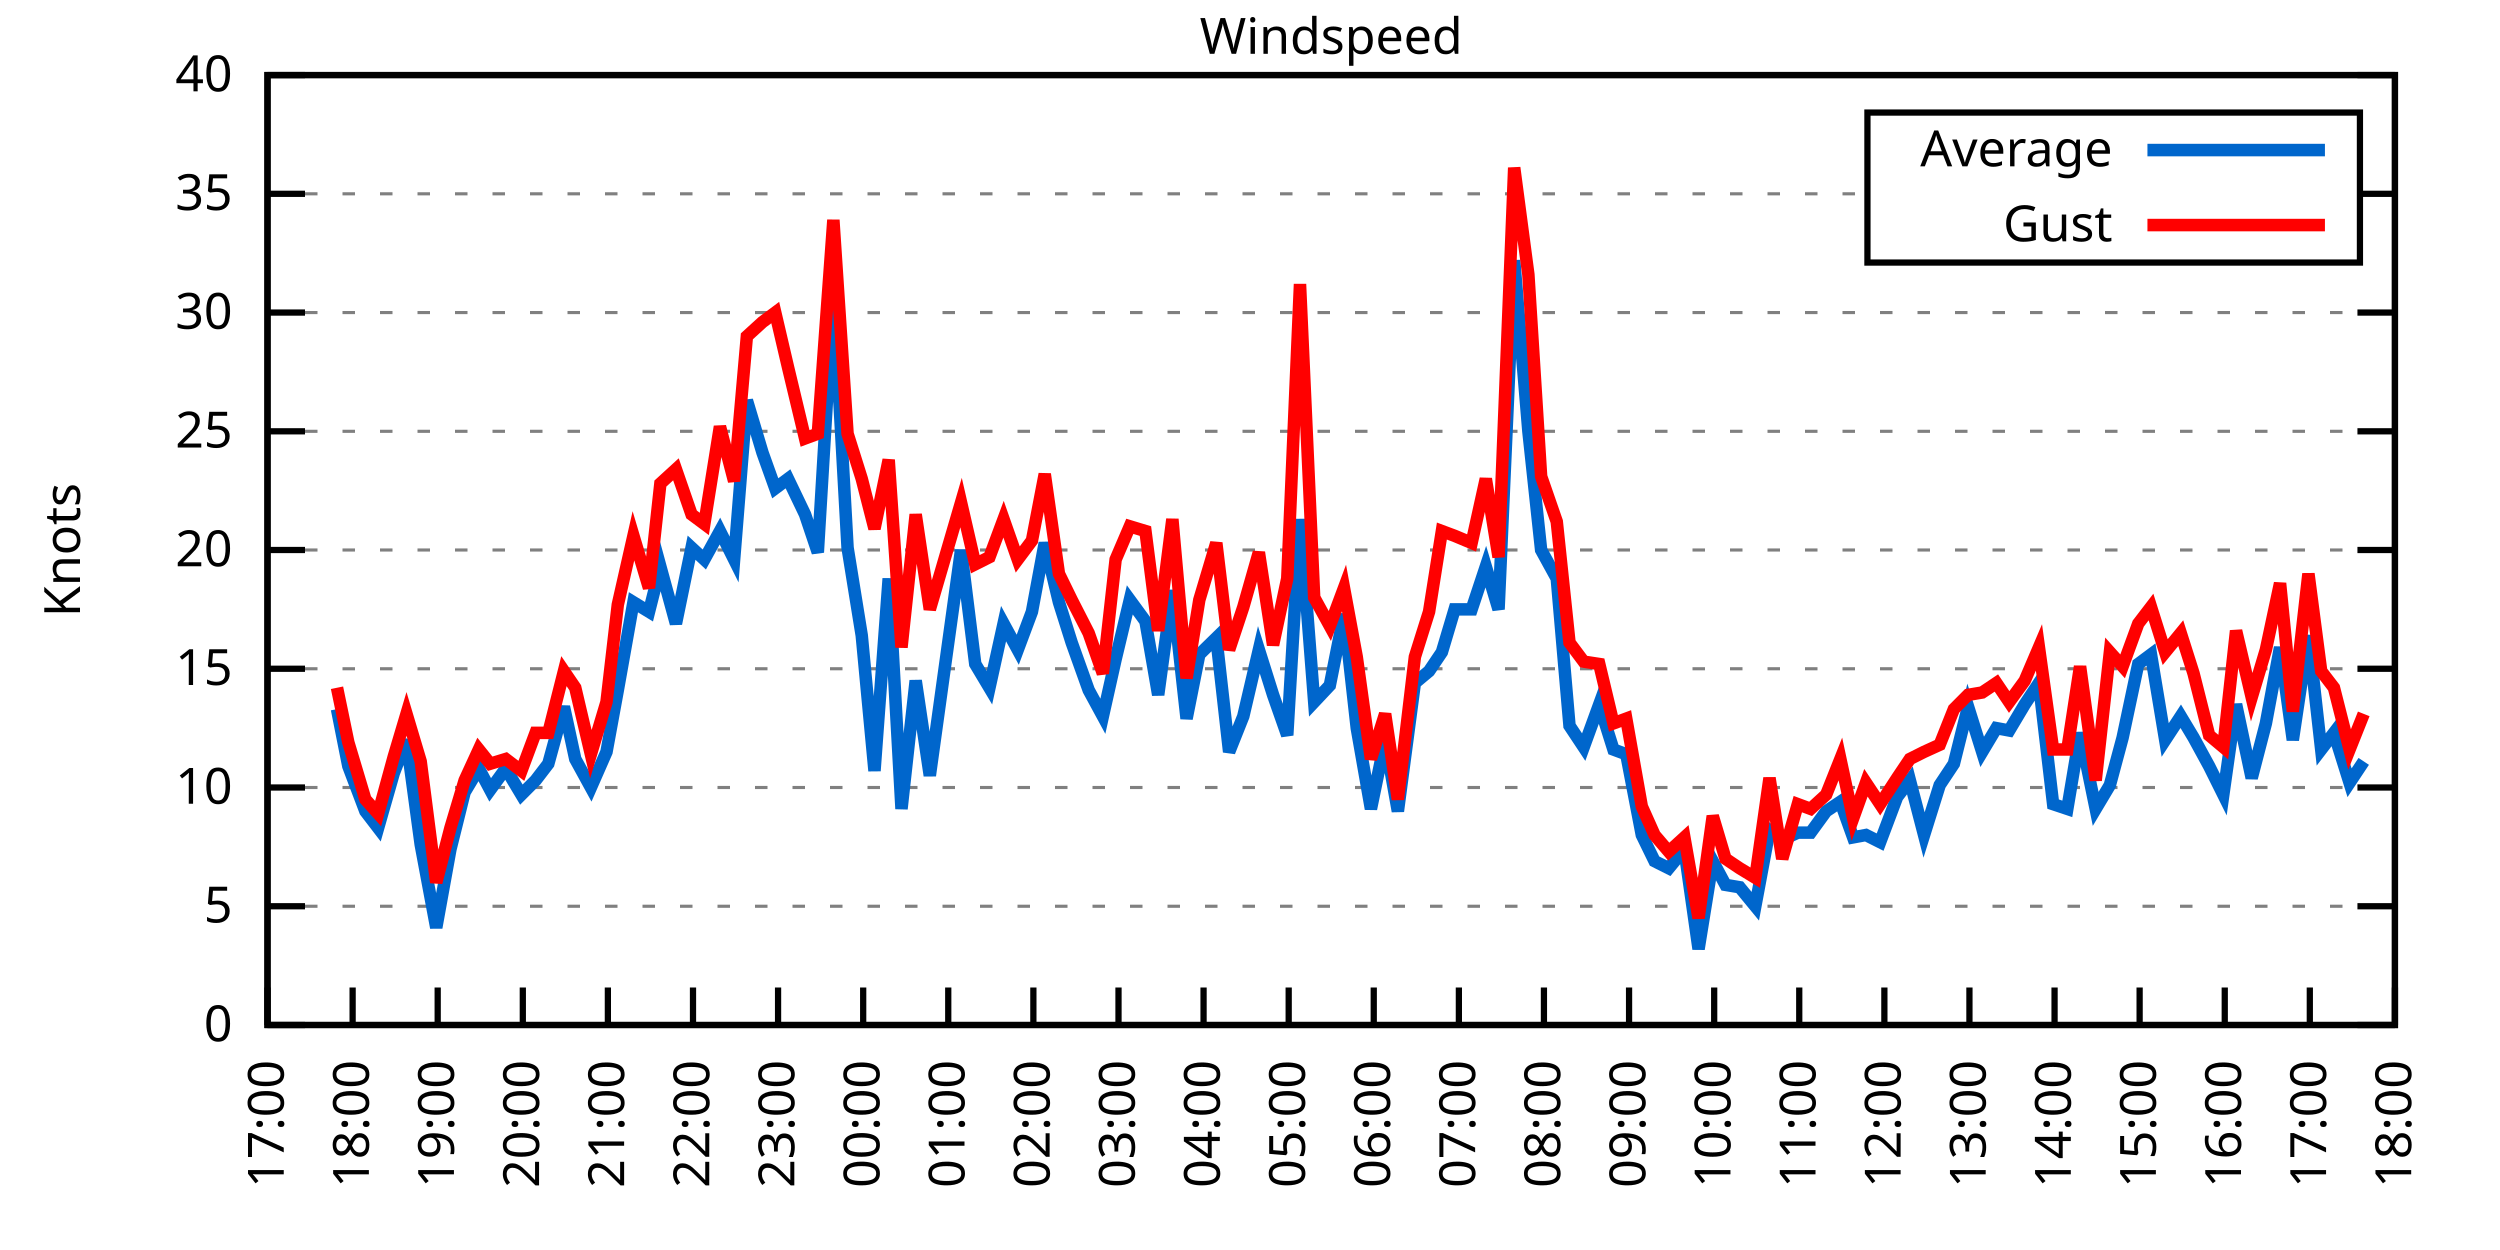
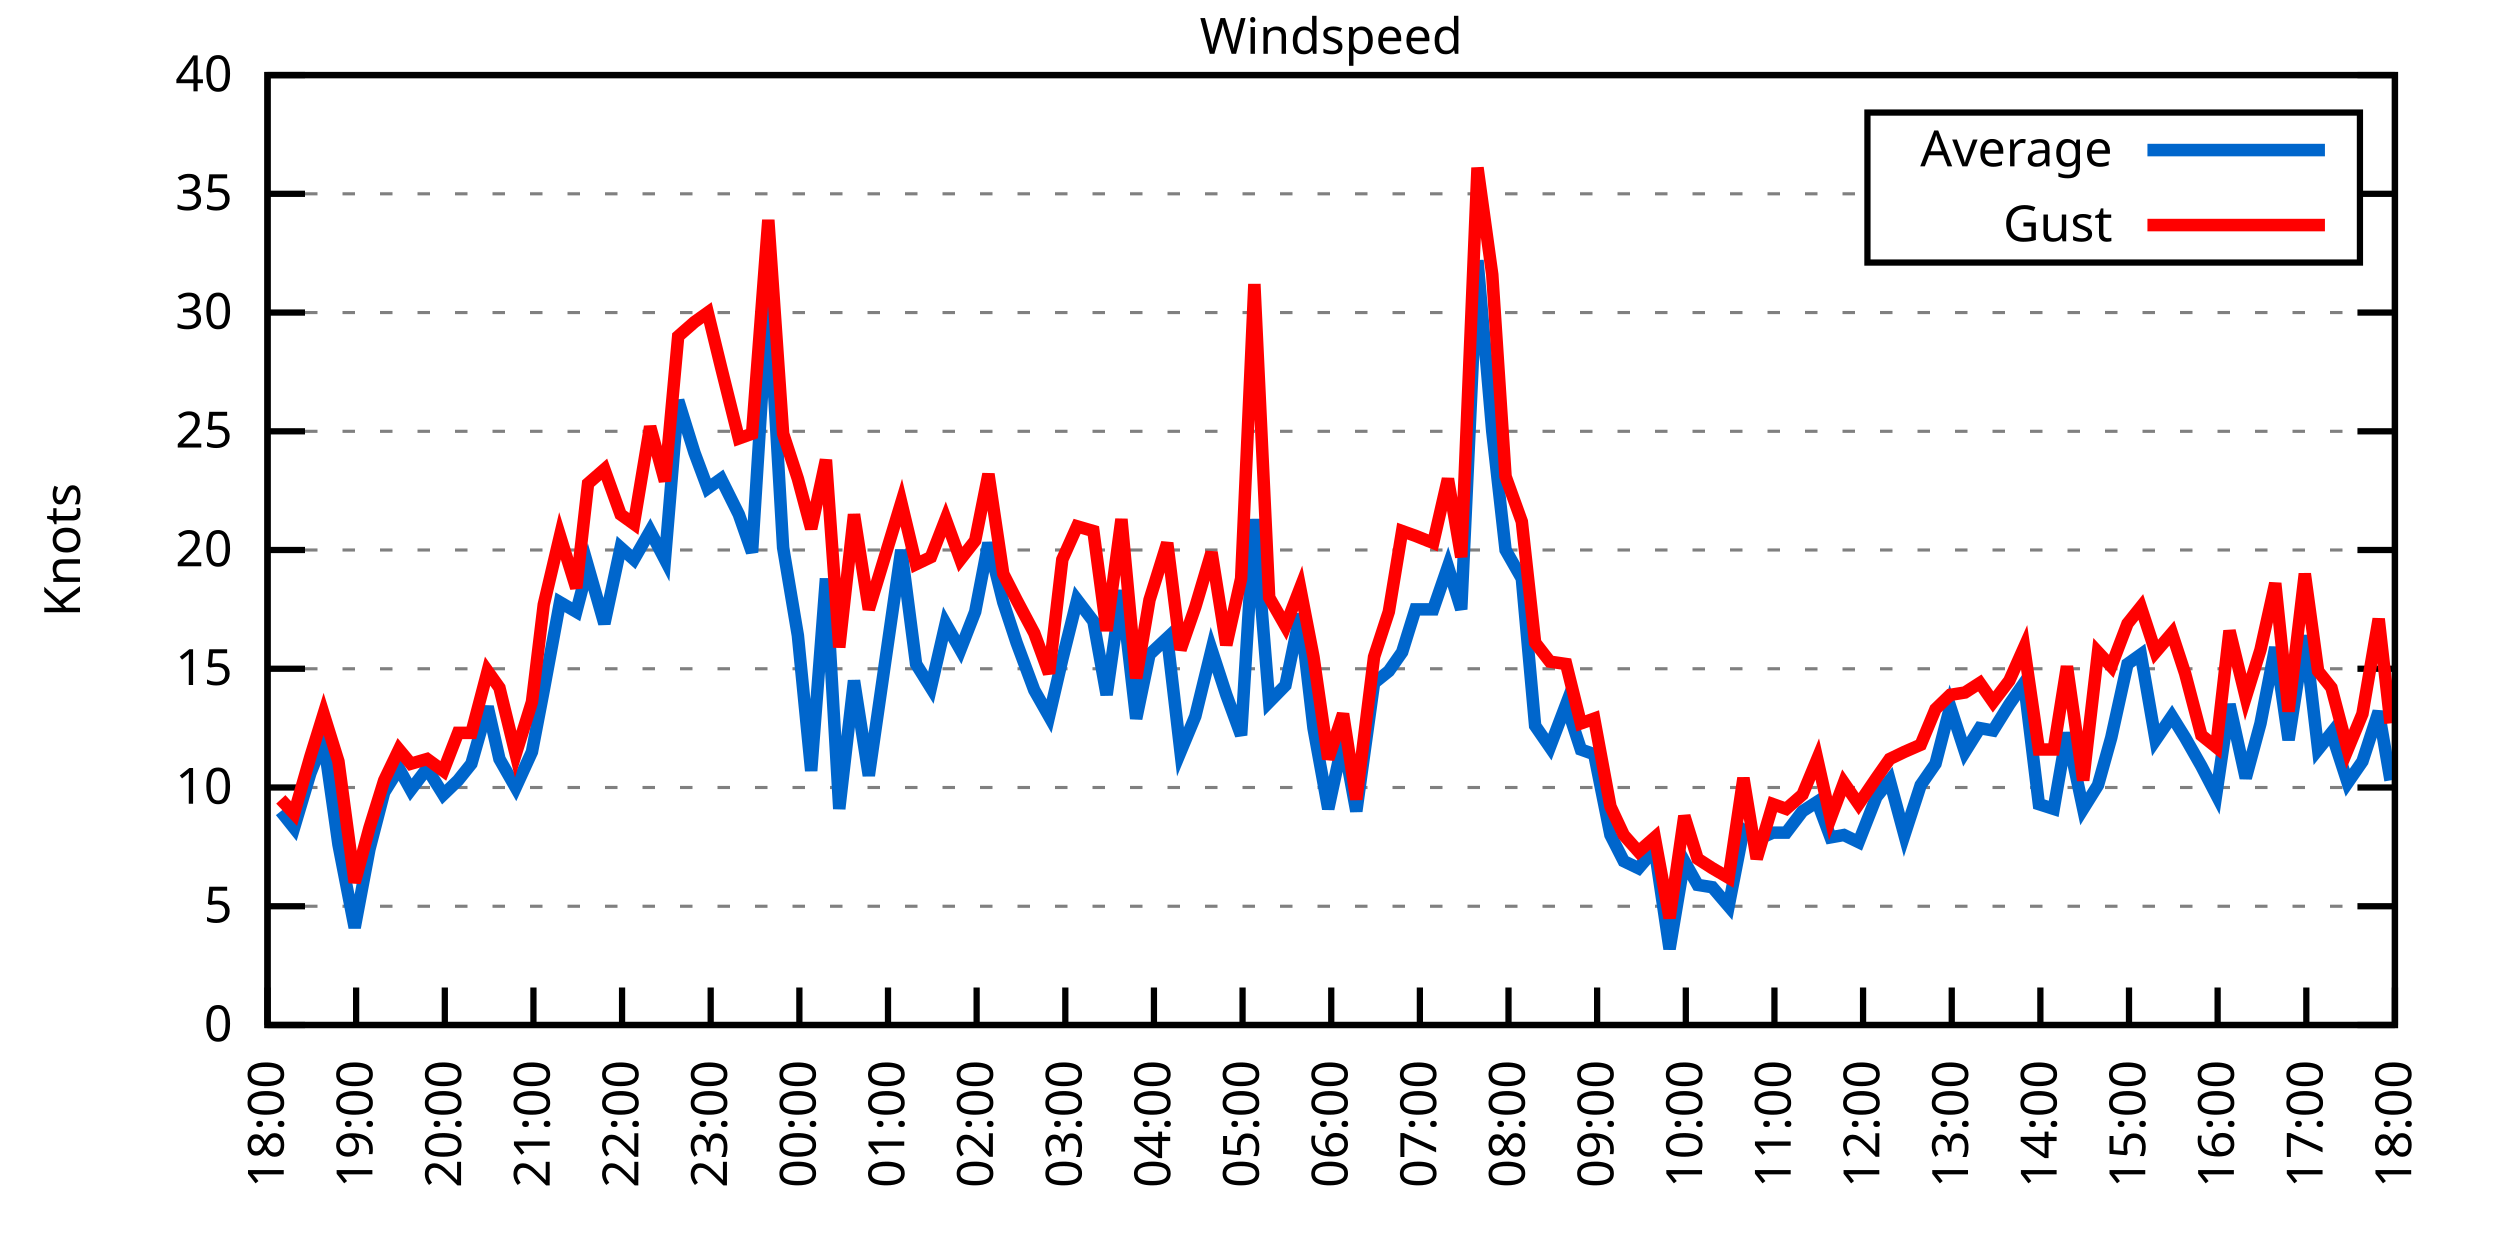
<svg xmlns="http://www.w3.org/2000/svg" xmlns:xlink="http://www.w3.org/1999/xlink" width="400" height="200" viewBox="0 0 400 200">
  <g id="gnuplot_canvas">
    <rect x="0" y="0" width="400" height="200" fill="none" />
    <defs>
      <circle id="gpDot" r="0.5" stroke-width="0.5" stroke="currentColor" />
      <path id="gpPt0" stroke-width="0.333" stroke="currentColor" d="M-1,0 h2 M0,-1 v2" />
      <path id="gpPt1" stroke-width="0.333" stroke="currentColor" d="M-1,-1 L1,1 M1,-1 L-1,1" />
      <path id="gpPt2" stroke-width="0.333" stroke="currentColor" d="M-1,0 L1,0 M0,-1 L0,1 M-1,-1 L1,1 M-1,1 L1,-1" />
      <rect id="gpPt3" stroke-width="0.333" stroke="currentColor" x="-1" y="-1" width="2" height="2" />
      <rect id="gpPt4" stroke-width="0.333" stroke="currentColor" fill="currentColor" x="-1" y="-1" width="2" height="2" />
      <circle id="gpPt5" stroke-width="0.333" stroke="currentColor" cx="0" cy="0" r="1" />
      <use xlink:href="#gpPt5" id="gpPt6" fill="currentColor" stroke="none" />
      <path id="gpPt7" stroke-width="0.333" stroke="currentColor" d="M0,-1.33 L-1.33,0.67 L1.33,0.67 z" />
      <use xlink:href="#gpPt7" id="gpPt8" fill="currentColor" stroke="none" />
      <use xlink:href="#gpPt7" id="gpPt9" stroke="currentColor" transform="rotate(180)" />
      <use xlink:href="#gpPt9" id="gpPt10" fill="currentColor" stroke="none" />
      <use xlink:href="#gpPt3" id="gpPt11" stroke="currentColor" transform="rotate(45)" />
      <use xlink:href="#gpPt11" id="gpPt12" fill="currentColor" stroke="none" />
      <path id="gpPt13" stroke-width="0.333" stroke="currentColor" d="M0,1.330 L1.265,0.411 L0.782,-1.067 L-0.782,-1.076 L-1.265,0.411 z" />
      <use xlink:href="#gpPt13" id="gpPt14" fill="currentColor" stroke="none" />
      <filter id="textbox" filterUnits="objectBoundingBox" x="0" y="0" height="1" width="1">
        <feFlood flood-color="white" flood-opacity="1" result="bgnd" />
        <feComposite in="SourceGraphic" in2="bgnd" operator="atop" />
      </filter>
      <filter id="greybox" filterUnits="objectBoundingBox" x="0" y="0" height="1" width="1">
        <feFlood flood-color="lightgrey" flood-opacity="1" result="grey" />
        <feComposite in="SourceGraphic" in2="grey" operator="atop" />
      </filter>
    </defs>
    <g fill="none" color="white" stroke="currentColor" stroke-width="1.00" stroke-linecap="butt" stroke-linejoin="miter">
</g>
    <g fill="none" color="black" stroke="currentColor" stroke-width="1.00" stroke-linecap="butt" stroke-linejoin="miter">
      <g stroke="none" shape-rendering="crispEdges">
        <polygon fill="rgb(255, 255, 255)" points="42.80,164.00 383.18,164.00 383.18,12.02 42.80,12.02 " />
      </g>
    </g>
    <g fill="none" color="black" stroke="currentColor" stroke-width="1.00" stroke-linecap="butt" stroke-linejoin="miter">
</g>
    <g fill="none" color="black" stroke="black" stroke-width="0.50" stroke-linecap="butt" stroke-linejoin="miter">
</g>
    <g fill="none" color="gray" stroke="currentColor" stroke-width="0.50" stroke-linecap="butt" stroke-linejoin="miter">
      <path stroke="gray" stroke-dasharray="2,4" class="gridline" d="M42.80,164.00 L383.19,164.00  " />
    </g>
    <g fill="none" color="gray" stroke="gray" stroke-width="1.00" stroke-linecap="butt" stroke-linejoin="miter">
</g>
    <g fill="none" color="black" stroke="currentColor" stroke-width="1.00" stroke-linecap="butt" stroke-linejoin="miter">
      <path stroke="black" d="M42.80,164.00 L48.80,164.00 M383.19,164.00 L377.19,164.00  " />
      <g transform="translate(37.20,166.60)" stroke="none" fill="black" font-family="Sans" font-size="8.00" text-anchor="end">
        <text>
          <tspan font-family="Sans"> 0</tspan>
        </text>
      </g>
    </g>
    <g fill="none" color="black" stroke="currentColor" stroke-width="1.00" stroke-linecap="butt" stroke-linejoin="miter">
</g>
    <g fill="none" color="black" stroke="black" stroke-width="0.50" stroke-linecap="butt" stroke-linejoin="miter">
</g>
    <g fill="none" color="gray" stroke="currentColor" stroke-width="0.50" stroke-linecap="butt" stroke-linejoin="miter">
      <path stroke="gray" stroke-dasharray="2,4" class="gridline" d="M42.80,145.00 L383.19,145.00  " />
    </g>
    <g fill="none" color="gray" stroke="gray" stroke-width="1.00" stroke-linecap="butt" stroke-linejoin="miter">
</g>
    <g fill="none" color="black" stroke="currentColor" stroke-width="1.00" stroke-linecap="butt" stroke-linejoin="miter">
      <path stroke="black" d="M42.80,145.00 L48.80,145.00 M383.19,145.00 L377.19,145.00  " />
      <g transform="translate(37.20,147.60)" stroke="none" fill="black" font-family="Sans" font-size="8.00" text-anchor="end">
        <text>
          <tspan font-family="Sans"> 5</tspan>
        </text>
      </g>
    </g>
    <g fill="none" color="black" stroke="currentColor" stroke-width="1.00" stroke-linecap="butt" stroke-linejoin="miter">
</g>
    <g fill="none" color="black" stroke="black" stroke-width="0.50" stroke-linecap="butt" stroke-linejoin="miter">
</g>
    <g fill="none" color="gray" stroke="currentColor" stroke-width="0.50" stroke-linecap="butt" stroke-linejoin="miter">
      <path stroke="gray" stroke-dasharray="2,4" class="gridline" d="M42.80,126.00 L383.19,126.00  " />
    </g>
    <g fill="none" color="gray" stroke="gray" stroke-width="1.00" stroke-linecap="butt" stroke-linejoin="miter">
</g>
    <g fill="none" color="black" stroke="currentColor" stroke-width="1.00" stroke-linecap="butt" stroke-linejoin="miter">
      <path stroke="black" d="M42.80,126.00 L48.80,126.00 M383.19,126.00 L377.19,126.00  " />
      <g transform="translate(37.20,128.60)" stroke="none" fill="black" font-family="Sans" font-size="8.00" text-anchor="end">
        <text>
          <tspan font-family="Sans"> 10</tspan>
        </text>
      </g>
    </g>
    <g fill="none" color="black" stroke="currentColor" stroke-width="1.00" stroke-linecap="butt" stroke-linejoin="miter">
</g>
    <g fill="none" color="black" stroke="black" stroke-width="0.50" stroke-linecap="butt" stroke-linejoin="miter">
</g>
    <g fill="none" color="gray" stroke="currentColor" stroke-width="0.50" stroke-linecap="butt" stroke-linejoin="miter">
      <path stroke="gray" stroke-dasharray="2,4" class="gridline" d="M42.80,107.00 L383.19,107.00  " />
    </g>
    <g fill="none" color="gray" stroke="gray" stroke-width="1.00" stroke-linecap="butt" stroke-linejoin="miter">
</g>
    <g fill="none" color="black" stroke="currentColor" stroke-width="1.00" stroke-linecap="butt" stroke-linejoin="miter">
      <path stroke="black" d="M42.80,107.00 L48.80,107.00 M383.19,107.00 L377.19,107.00  " />
      <g transform="translate(37.20,109.60)" stroke="none" fill="black" font-family="Sans" font-size="8.00" text-anchor="end">
        <text>
          <tspan font-family="Sans"> 15</tspan>
        </text>
      </g>
    </g>
    <g fill="none" color="black" stroke="currentColor" stroke-width="1.00" stroke-linecap="butt" stroke-linejoin="miter">
</g>
    <g fill="none" color="black" stroke="black" stroke-width="0.50" stroke-linecap="butt" stroke-linejoin="miter">
</g>
    <g fill="none" color="gray" stroke="currentColor" stroke-width="0.50" stroke-linecap="butt" stroke-linejoin="miter">
      <path stroke="gray" stroke-dasharray="2,4" class="gridline" d="M42.80,88.00 L383.19,88.00  " />
    </g>
    <g fill="none" color="gray" stroke="gray" stroke-width="1.00" stroke-linecap="butt" stroke-linejoin="miter">
</g>
    <g fill="none" color="black" stroke="currentColor" stroke-width="1.00" stroke-linecap="butt" stroke-linejoin="miter">
      <path stroke="black" d="M42.80,88.00 L48.80,88.00 M383.19,88.00 L377.19,88.00  " />
      <g transform="translate(37.20,90.60)" stroke="none" fill="black" font-family="Sans" font-size="8.00" text-anchor="end">
        <text>
          <tspan font-family="Sans"> 20</tspan>
        </text>
      </g>
    </g>
    <g fill="none" color="black" stroke="currentColor" stroke-width="1.00" stroke-linecap="butt" stroke-linejoin="miter">
</g>
    <g fill="none" color="black" stroke="black" stroke-width="0.50" stroke-linecap="butt" stroke-linejoin="miter">
</g>
    <g fill="none" color="gray" stroke="currentColor" stroke-width="0.50" stroke-linecap="butt" stroke-linejoin="miter">
      <path stroke="gray" stroke-dasharray="2,4" class="gridline" d="M42.80,69.01 L383.19,69.01  " />
    </g>
    <g fill="none" color="gray" stroke="gray" stroke-width="1.00" stroke-linecap="butt" stroke-linejoin="miter">
</g>
    <g fill="none" color="black" stroke="currentColor" stroke-width="1.00" stroke-linecap="butt" stroke-linejoin="miter">
      <path stroke="black" d="M42.80,69.01 L48.80,69.01 M383.19,69.01 L377.19,69.01  " />
      <g transform="translate(37.20,71.61)" stroke="none" fill="black" font-family="Sans" font-size="8.00" text-anchor="end">
        <text>
          <tspan font-family="Sans"> 25</tspan>
        </text>
      </g>
    </g>
    <g fill="none" color="black" stroke="currentColor" stroke-width="1.00" stroke-linecap="butt" stroke-linejoin="miter">
</g>
    <g fill="none" color="black" stroke="black" stroke-width="0.50" stroke-linecap="butt" stroke-linejoin="miter">
</g>
    <g fill="none" color="gray" stroke="currentColor" stroke-width="0.50" stroke-linecap="butt" stroke-linejoin="miter">
      <path stroke="gray" stroke-dasharray="2,4" class="gridline" d="M42.80,50.01 L383.19,50.01  " />
    </g>
    <g fill="none" color="gray" stroke="gray" stroke-width="1.00" stroke-linecap="butt" stroke-linejoin="miter">
</g>
    <g fill="none" color="black" stroke="currentColor" stroke-width="1.00" stroke-linecap="butt" stroke-linejoin="miter">
      <path stroke="black" d="M42.80,50.01 L48.80,50.01 M383.19,50.01 L377.19,50.01  " />
      <g transform="translate(37.20,52.61)" stroke="none" fill="black" font-family="Sans" font-size="8.00" text-anchor="end">
        <text>
          <tspan font-family="Sans"> 30</tspan>
        </text>
      </g>
    </g>
    <g fill="none" color="black" stroke="currentColor" stroke-width="1.00" stroke-linecap="butt" stroke-linejoin="miter">
</g>
    <g fill="none" color="black" stroke="black" stroke-width="0.50" stroke-linecap="butt" stroke-linejoin="miter">
</g>
    <g fill="none" color="gray" stroke="currentColor" stroke-width="0.50" stroke-linecap="butt" stroke-linejoin="miter">
      <path stroke="gray" stroke-dasharray="2,4" class="gridline" d="M42.80,31.01 L298.79,31.01 M377.59,31.01 L383.19,31.01  " />
    </g>
    <g fill="none" color="gray" stroke="gray" stroke-width="1.00" stroke-linecap="butt" stroke-linejoin="miter">
</g>
    <g fill="none" color="black" stroke="currentColor" stroke-width="1.00" stroke-linecap="butt" stroke-linejoin="miter">
      <path stroke="black" d="M42.80,31.01 L48.80,31.01 M383.19,31.01 L377.19,31.01  " />
      <g transform="translate(37.20,33.61)" stroke="none" fill="black" font-family="Sans" font-size="8.00" text-anchor="end">
        <text>
          <tspan font-family="Sans"> 35</tspan>
        </text>
      </g>
    </g>
    <g fill="none" color="black" stroke="currentColor" stroke-width="1.00" stroke-linecap="butt" stroke-linejoin="miter">
</g>
    <g fill="none" color="black" stroke="black" stroke-width="0.50" stroke-linecap="butt" stroke-linejoin="miter">
</g>
    <g fill="none" color="gray" stroke="currentColor" stroke-width="0.50" stroke-linecap="butt" stroke-linejoin="miter">
      <path stroke="gray" stroke-dasharray="2,4" class="gridline" d="M42.80,12.01 L383.19,12.01  " />
    </g>
    <g fill="none" color="gray" stroke="gray" stroke-width="1.00" stroke-linecap="butt" stroke-linejoin="miter">
</g>
    <g fill="none" color="black" stroke="currentColor" stroke-width="1.00" stroke-linecap="butt" stroke-linejoin="miter">
      <path stroke="black" d="M42.80,12.01 L48.80,12.01 M383.19,12.01 L377.19,12.01  " />
      <g transform="translate(37.20,14.61)" stroke="none" fill="black" font-family="Sans" font-size="8.00" text-anchor="end">
        <text>
          <tspan font-family="Sans"> 40</tspan>
        </text>
      </g>
    </g>
    <g fill="none" color="black" stroke="currentColor" stroke-width="1.00" stroke-linecap="butt" stroke-linejoin="miter">
      <path stroke="black" d="M42.80,164.00 L42.80,158.00  " />
      <g transform="translate(45.40,169.60) rotate(270.00)" stroke="none" fill="black" font-family="Sans" font-size="8.00" text-anchor="end">
        <text>
-           <tspan font-family="Sans">17:00</tspan>
-         </text>
-       </g>
-     </g>
-     <g fill="none" color="black" stroke="currentColor" stroke-width="1.00" stroke-linecap="butt" stroke-linejoin="miter">
-       <path stroke="black" d="M56.42,164.00 L56.42,158.00  " />
-       <g transform="translate(59.02,169.60) rotate(270.00)" stroke="none" fill="black" font-family="Sans" font-size="8.00" text-anchor="end">
-         <text>
          <tspan font-family="Sans">18:00</tspan>
        </text>
      </g>
    </g>
    <g fill="none" color="black" stroke="currentColor" stroke-width="1.00" stroke-linecap="butt" stroke-linejoin="miter">
-       <path stroke="black" d="M70.03,164.00 L70.03,158.00  " />
-       <g transform="translate(72.63,169.60) rotate(270.00)" stroke="none" fill="black" font-family="Sans" font-size="8.00" text-anchor="end">
+       <path stroke="black" d="M56.98,164.00 L56.98,158.00  " />
+       <g transform="translate(59.58,169.60) rotate(270.00)" stroke="none" fill="black" font-family="Sans" font-size="8.00" text-anchor="end">
        <text>
          <tspan font-family="Sans">19:00</tspan>
        </text>
      </g>
    </g>
    <g fill="none" color="black" stroke="currentColor" stroke-width="1.00" stroke-linecap="butt" stroke-linejoin="miter">
-       <path stroke="black" d="M83.65,164.00 L83.65,158.00  " />
-       <g transform="translate(86.25,169.60) rotate(270.00)" stroke="none" fill="black" font-family="Sans" font-size="8.00" text-anchor="end">
+       <path stroke="black" d="M71.17,164.00 L71.17,158.00  " />
+       <g transform="translate(73.77,169.60) rotate(270.00)" stroke="none" fill="black" font-family="Sans" font-size="8.00" text-anchor="end">
        <text>
          <tspan font-family="Sans">20:00</tspan>
        </text>
      </g>
    </g>
    <g fill="none" color="black" stroke="currentColor" stroke-width="1.00" stroke-linecap="butt" stroke-linejoin="miter">
-       <path stroke="black" d="M97.26,164.00 L97.26,158.00  " />
-       <g transform="translate(99.86,169.60) rotate(270.00)" stroke="none" fill="black" font-family="Sans" font-size="8.00" text-anchor="end">
+       <path stroke="black" d="M85.35,164.00 L85.35,158.00  " />
+       <g transform="translate(87.95,169.60) rotate(270.00)" stroke="none" fill="black" font-family="Sans" font-size="8.00" text-anchor="end">
        <text>
          <tspan font-family="Sans">21:00</tspan>
        </text>
      </g>
    </g>
    <g fill="none" color="black" stroke="currentColor" stroke-width="1.00" stroke-linecap="butt" stroke-linejoin="miter">
-       <path stroke="black" d="M110.88,164.00 L110.88,158.00  " />
-       <g transform="translate(113.48,169.60) rotate(270.00)" stroke="none" fill="black" font-family="Sans" font-size="8.00" text-anchor="end">
+       <path stroke="black" d="M99.53,164.00 L99.53,158.00  " />
+       <g transform="translate(102.13,169.60) rotate(270.00)" stroke="none" fill="black" font-family="Sans" font-size="8.00" text-anchor="end">
        <text>
          <tspan font-family="Sans">22:00</tspan>
        </text>
      </g>
    </g>
    <g fill="none" color="black" stroke="currentColor" stroke-width="1.00" stroke-linecap="butt" stroke-linejoin="miter">
-       <path stroke="black" d="M124.49,164.00 L124.49,158.00  " />
-       <g transform="translate(127.09,169.60) rotate(270.00)" stroke="none" fill="black" font-family="Sans" font-size="8.00" text-anchor="end">
+       <path stroke="black" d="M113.71,164.00 L113.71,158.00  " />
+       <g transform="translate(116.31,169.60) rotate(270.00)" stroke="none" fill="black" font-family="Sans" font-size="8.00" text-anchor="end">
        <text>
          <tspan font-family="Sans">23:00</tspan>
        </text>
      </g>
    </g>
    <g fill="none" color="black" stroke="currentColor" stroke-width="1.00" stroke-linecap="butt" stroke-linejoin="miter">
-       <path stroke="black" d="M138.11,164.00 L138.11,158.00  " />
-       <g transform="translate(140.71,169.60) rotate(270.00)" stroke="none" fill="black" font-family="Sans" font-size="8.00" text-anchor="end">
+       <path stroke="black" d="M127.90,164.00 L127.90,158.00  " />
+       <g transform="translate(130.50,169.60) rotate(270.00)" stroke="none" fill="black" font-family="Sans" font-size="8.00" text-anchor="end">
        <text>
          <tspan font-family="Sans">00:00</tspan>
        </text>
      </g>
    </g>
    <g fill="none" color="black" stroke="currentColor" stroke-width="1.00" stroke-linecap="butt" stroke-linejoin="miter">
-       <path stroke="black" d="M151.72,164.00 L151.72,158.00  " />
-       <g transform="translate(154.32,169.60) rotate(270.00)" stroke="none" fill="black" font-family="Sans" font-size="8.00" text-anchor="end">
+       <path stroke="black" d="M142.08,164.00 L142.08,158.00  " />
+       <g transform="translate(144.68,169.60) rotate(270.00)" stroke="none" fill="black" font-family="Sans" font-size="8.00" text-anchor="end">
        <text>
          <tspan font-family="Sans">01:00</tspan>
        </text>
      </g>
    </g>
    <g fill="none" color="black" stroke="currentColor" stroke-width="1.00" stroke-linecap="butt" stroke-linejoin="miter">
-       <path stroke="black" d="M165.34,164.00 L165.34,158.00  " />
-       <g transform="translate(167.94,169.60) rotate(270.00)" stroke="none" fill="black" font-family="Sans" font-size="8.00" text-anchor="end">
+       <path stroke="black" d="M156.26,164.00 L156.26,158.00  " />
+       <g transform="translate(158.86,169.60) rotate(270.00)" stroke="none" fill="black" font-family="Sans" font-size="8.00" text-anchor="end">
        <text>
          <tspan font-family="Sans">02:00</tspan>
        </text>
      </g>
    </g>
    <g fill="none" color="black" stroke="currentColor" stroke-width="1.00" stroke-linecap="butt" stroke-linejoin="miter">
-       <path stroke="black" d="M178.96,164.00 L178.96,158.00  " />
-       <g transform="translate(181.56,169.60) rotate(270.00)" stroke="none" fill="black" font-family="Sans" font-size="8.00" text-anchor="end">
+       <path stroke="black" d="M170.45,164.00 L170.45,158.00  " />
+       <g transform="translate(173.05,169.60) rotate(270.00)" stroke="none" fill="black" font-family="Sans" font-size="8.00" text-anchor="end">
        <text>
          <tspan font-family="Sans">03:00</tspan>
        </text>
      </g>
    </g>
    <g fill="none" color="black" stroke="currentColor" stroke-width="1.00" stroke-linecap="butt" stroke-linejoin="miter">
-       <path stroke="black" d="M192.57,164.00 L192.57,158.00  " />
-       <g transform="translate(195.17,169.60) rotate(270.00)" stroke="none" fill="black" font-family="Sans" font-size="8.00" text-anchor="end">
+       <path stroke="black" d="M184.63,164.00 L184.63,158.00  " />
+       <g transform="translate(187.23,169.60) rotate(270.00)" stroke="none" fill="black" font-family="Sans" font-size="8.00" text-anchor="end">
        <text>
          <tspan font-family="Sans">04:00</tspan>
        </text>
      </g>
    </g>
    <g fill="none" color="black" stroke="currentColor" stroke-width="1.00" stroke-linecap="butt" stroke-linejoin="miter">
-       <path stroke="black" d="M206.19,164.00 L206.19,158.00  " />
-       <g transform="translate(208.79,169.60) rotate(270.00)" stroke="none" fill="black" font-family="Sans" font-size="8.00" text-anchor="end">
+       <path stroke="black" d="M198.81,164.00 L198.81,158.00  " />
+       <g transform="translate(201.41,169.60) rotate(270.00)" stroke="none" fill="black" font-family="Sans" font-size="8.00" text-anchor="end">
        <text>
          <tspan font-family="Sans">05:00</tspan>
        </text>
      </g>
    </g>
    <g fill="none" color="black" stroke="currentColor" stroke-width="1.00" stroke-linecap="butt" stroke-linejoin="miter">
-       <path stroke="black" d="M219.80,164.00 L219.80,158.00  " />
-       <g transform="translate(222.40,169.60) rotate(270.00)" stroke="none" fill="black" font-family="Sans" font-size="8.00" text-anchor="end">
+       <path stroke="black" d="M213.00,164.00 L213.00,158.00  " />
+       <g transform="translate(215.60,169.60) rotate(270.00)" stroke="none" fill="black" font-family="Sans" font-size="8.00" text-anchor="end">
        <text>
          <tspan font-family="Sans">06:00</tspan>
        </text>
      </g>
    </g>
    <g fill="none" color="black" stroke="currentColor" stroke-width="1.00" stroke-linecap="butt" stroke-linejoin="miter">
-       <path stroke="black" d="M233.42,164.00 L233.42,158.00  " />
-       <g transform="translate(236.02,169.60) rotate(270.00)" stroke="none" fill="black" font-family="Sans" font-size="8.00" text-anchor="end">
+       <path stroke="black" d="M227.18,164.00 L227.18,158.00  " />
+       <g transform="translate(229.78,169.60) rotate(270.00)" stroke="none" fill="black" font-family="Sans" font-size="8.00" text-anchor="end">
        <text>
          <tspan font-family="Sans">07:00</tspan>
        </text>
      </g>
    </g>
    <g fill="none" color="black" stroke="currentColor" stroke-width="1.00" stroke-linecap="butt" stroke-linejoin="miter">
-       <path stroke="black" d="M247.03,164.00 L247.03,158.00  " />
-       <g transform="translate(249.63,169.60) rotate(270.00)" stroke="none" fill="black" font-family="Sans" font-size="8.00" text-anchor="end">
+       <path stroke="black" d="M241.36,164.00 L241.36,158.00  " />
+       <g transform="translate(243.96,169.60) rotate(270.00)" stroke="none" fill="black" font-family="Sans" font-size="8.00" text-anchor="end">
        <text>
          <tspan font-family="Sans">08:00</tspan>
        </text>
      </g>
    </g>
    <g fill="none" color="black" stroke="currentColor" stroke-width="1.00" stroke-linecap="butt" stroke-linejoin="miter">
-       <path stroke="black" d="M260.65,164.00 L260.65,158.00  " />
-       <g transform="translate(263.25,169.60) rotate(270.00)" stroke="none" fill="black" font-family="Sans" font-size="8.00" text-anchor="end">
+       <path stroke="black" d="M255.54,164.00 L255.54,158.00  " />
+       <g transform="translate(258.14,169.60) rotate(270.00)" stroke="none" fill="black" font-family="Sans" font-size="8.00" text-anchor="end">
        <text>
          <tspan font-family="Sans">09:00</tspan>
        </text>
      </g>
    </g>
    <g fill="none" color="black" stroke="currentColor" stroke-width="1.00" stroke-linecap="butt" stroke-linejoin="miter">
-       <path stroke="black" d="M274.27,164.00 L274.27,158.00  " />
-       <g transform="translate(276.87,169.60) rotate(270.00)" stroke="none" fill="black" font-family="Sans" font-size="8.00" text-anchor="end">
+       <path stroke="black" d="M269.73,164.00 L269.73,158.00  " />
+       <g transform="translate(272.33,169.60) rotate(270.00)" stroke="none" fill="black" font-family="Sans" font-size="8.00" text-anchor="end">
        <text>
          <tspan font-family="Sans">10:00</tspan>
        </text>
      </g>
    </g>
    <g fill="none" color="black" stroke="currentColor" stroke-width="1.00" stroke-linecap="butt" stroke-linejoin="miter">
-       <path stroke="black" d="M287.88,164.00 L287.88,158.00  " />
-       <g transform="translate(290.48,169.60) rotate(270.00)" stroke="none" fill="black" font-family="Sans" font-size="8.00" text-anchor="end">
+       <path stroke="black" d="M283.91,164.00 L283.91,158.00  " />
+       <g transform="translate(286.51,169.60) rotate(270.00)" stroke="none" fill="black" font-family="Sans" font-size="8.00" text-anchor="end">
        <text>
          <tspan font-family="Sans">11:00</tspan>
        </text>
      </g>
    </g>
    <g fill="none" color="black" stroke="currentColor" stroke-width="1.00" stroke-linecap="butt" stroke-linejoin="miter">
-       <path stroke="black" d="M301.50,164.00 L301.50,158.00  " />
-       <g transform="translate(304.10,169.60) rotate(270.00)" stroke="none" fill="black" font-family="Sans" font-size="8.00" text-anchor="end">
+       <path stroke="black" d="M298.09,164.00 L298.09,158.00  " />
+       <g transform="translate(300.69,169.60) rotate(270.00)" stroke="none" fill="black" font-family="Sans" font-size="8.00" text-anchor="end">
        <text>
          <tspan font-family="Sans">12:00</tspan>
        </text>
      </g>
    </g>
    <g fill="none" color="black" stroke="currentColor" stroke-width="1.00" stroke-linecap="butt" stroke-linejoin="miter">
-       <path stroke="black" d="M315.11,164.00 L315.11,158.00  " />
-       <g transform="translate(317.71,169.60) rotate(270.00)" stroke="none" fill="black" font-family="Sans" font-size="8.00" text-anchor="end">
+       <path stroke="black" d="M312.28,164.00 L312.28,158.00  " />
+       <g transform="translate(314.88,169.60) rotate(270.00)" stroke="none" fill="black" font-family="Sans" font-size="8.00" text-anchor="end">
        <text>
          <tspan font-family="Sans">13:00</tspan>
        </text>
      </g>
    </g>
    <g fill="none" color="black" stroke="currentColor" stroke-width="1.00" stroke-linecap="butt" stroke-linejoin="miter">
-       <path stroke="black" d="M328.73,164.00 L328.73,158.00  " />
-       <g transform="translate(331.33,169.60) rotate(270.00)" stroke="none" fill="black" font-family="Sans" font-size="8.00" text-anchor="end">
+       <path stroke="black" d="M326.46,164.00 L326.46,158.00  " />
+       <g transform="translate(329.06,169.60) rotate(270.00)" stroke="none" fill="black" font-family="Sans" font-size="8.00" text-anchor="end">
        <text>
          <tspan font-family="Sans">14:00</tspan>
        </text>
      </g>
    </g>
    <g fill="none" color="black" stroke="currentColor" stroke-width="1.00" stroke-linecap="butt" stroke-linejoin="miter">
-       <path stroke="black" d="M342.34,164.00 L342.34,158.00  " />
-       <g transform="translate(344.94,169.60) rotate(270.00)" stroke="none" fill="black" font-family="Sans" font-size="8.00" text-anchor="end">
+       <path stroke="black" d="M340.64,164.00 L340.64,158.00  " />
+       <g transform="translate(343.24,169.60) rotate(270.00)" stroke="none" fill="black" font-family="Sans" font-size="8.00" text-anchor="end">
        <text>
          <tspan font-family="Sans">15:00</tspan>
        </text>
      </g>
    </g>
    <g fill="none" color="black" stroke="currentColor" stroke-width="1.00" stroke-linecap="butt" stroke-linejoin="miter">
-       <path stroke="black" d="M355.96,164.00 L355.96,158.00  " />
-       <g transform="translate(358.56,169.60) rotate(270.00)" stroke="none" fill="black" font-family="Sans" font-size="8.00" text-anchor="end">
+       <path stroke="black" d="M354.82,164.00 L354.82,158.00  " />
+       <g transform="translate(357.42,169.60) rotate(270.00)" stroke="none" fill="black" font-family="Sans" font-size="8.00" text-anchor="end">
        <text>
          <tspan font-family="Sans">16:00</tspan>
        </text>
      </g>
    </g>
    <g fill="none" color="black" stroke="currentColor" stroke-width="1.00" stroke-linecap="butt" stroke-linejoin="miter">
-       <path stroke="black" d="M369.57,164.00 L369.57,158.00  " />
-       <g transform="translate(372.17,169.60) rotate(270.00)" stroke="none" fill="black" font-family="Sans" font-size="8.00" text-anchor="end">
+       <path stroke="black" d="M369.01,164.00 L369.01,158.00  " />
+       <g transform="translate(371.61,169.60) rotate(270.00)" stroke="none" fill="black" font-family="Sans" font-size="8.00" text-anchor="end">
        <text>
          <tspan font-family="Sans">17:00</tspan>
        </text>
      </g>
    </g>
    <g fill="none" color="black" stroke="currentColor" stroke-width="1.00" stroke-linecap="butt" stroke-linejoin="miter">
      <path stroke="black" d="M383.19,164.00 L383.19,158.00  " />
      <g transform="translate(385.79,169.60) rotate(270.00)" stroke="none" fill="black" font-family="Sans" font-size="8.00" text-anchor="end">
        <text>
          <tspan font-family="Sans">18:00</tspan>
        </text>
      </g>
    </g>
    <g fill="none" color="black" stroke="currentColor" stroke-width="1.00" stroke-linecap="butt" stroke-linejoin="miter">
</g>
    <g fill="none" color="black" stroke="currentColor" stroke-width="1.00" stroke-linecap="butt" stroke-linejoin="miter">
      <path stroke="black" d="M42.80,12.01 L42.80,164.00 L383.19,164.00 L383.19,12.01 L42.80,12.01 Z  " />
    </g>
    <g fill="none" color="black" stroke="currentColor" stroke-width="1.00" stroke-linecap="butt" stroke-linejoin="miter">
</g>
    <g fill="none" color="black" stroke="currentColor" stroke-width="1.00" stroke-linecap="butt" stroke-linejoin="miter">
      <path stroke="black" d="M298.79,42.01 L298.79,18.01 L377.59,18.01 L377.59,42.01 L298.79,42.01 Z  " />
    </g>
    <g id="Windspeed_plot_1">
      <g fill="none" color="white" stroke="black" stroke-width="2.00" stroke-linecap="butt" stroke-linejoin="miter">
</g>
      <g fill="none" color="black" stroke="currentColor" stroke-width="2.00" stroke-linecap="butt" stroke-linejoin="miter">
        <g transform="translate(337.99,26.61)" stroke="none" fill="black" font-family="Sans" font-size="8.00" text-anchor="end">
          <text>
            <tspan font-family="Sans">Average</tspan>
          </text>
        </g>
      </g>
      <g fill="none" color="black" stroke="currentColor" stroke-width="2.00" stroke-linecap="butt" stroke-linejoin="miter">
-         <path stroke="rgb(  0, 102, 204)" d="M343.59,24.01 L371.99,24.01 M53.92,113.46 L55.73,122.58 L58.46,129.80 L60.50,132.46 L63.00,123.72 L65.04,118.40   L67.31,135.12 L69.80,148.42 L72.07,135.88 L74.34,126.76 L76.61,122.96 L78.43,126.38 L80.92,122.96 L83.42,127.14   L85.69,124.86 L87.73,122.20 L90.23,113.08 L92.04,121.44 L94.54,126.00 L97.04,120.30 L98.85,110.42 L101.35,96.36   L103.84,97.88 L105.66,90.66 L108.15,99.78 L110.65,87.63 L112.69,89.52 L115.19,84.97 L117.46,89.52 L119.50,64.07   L122.00,72.43 L124.04,78.13 L126.08,76.61 L128.81,82.31 L130.85,88.38 L133.34,46.97 L135.61,87.63 L137.88,101.68   L139.92,123.34 L142.19,92.56 L144.24,129.42 L146.51,108.90 L148.77,124.10 L153.77,88.00 L156.04,106.24 L158.31,110.04   L160.57,99.78 L162.84,103.96 L165.11,97.88 L167.16,86.87 L169.43,96.36 L171.47,102.82 L174.19,110.42 L176.46,114.60   L178.50,105.48 L180.77,95.98 L183.27,99.40 L185.31,111.18 L187.58,94.46 L189.85,114.98 L191.89,104.72 L194.61,102.06   L196.66,120.30 L198.93,114.60 L201.42,103.96 L203.69,111.18 L205.96,117.64 L208.00,83.07 L210.27,112.32 L212.77,109.66   L215.04,98.26 L217.08,116.50 L219.35,129.42 L221.62,118.40 L223.66,129.80 L226.38,109.28 L228.65,107.38 L230.70,104.34   L232.74,97.50 L235.46,97.50 L237.73,90.66 L239.77,97.50 L242.27,41.65 L244.54,69.01 L246.58,88.00 L249.08,92.56   L251.12,116.12 L253.39,119.54 L255.88,112.70 L258.15,119.92 L260.20,120.68 L262.69,133.60 L264.73,137.78 L267.00,138.92   L269.50,135.88 L271.77,151.84 L274.04,137.78 L276.08,141.58 L278.35,141.96 L280.85,145.00 L283.12,132.84 L285.16,134.36   L287.65,133.22 L289.70,133.22 L292.19,129.80 L294.46,128.28 L296.50,133.98 L298.55,133.60 L300.82,134.74 L303.54,127.52   L305.58,124.86 L307.85,133.60 L310.35,125.62 L312.62,122.20 L314.89,113.08 L317.15,120.30 L319.42,116.50 L321.47,116.88   L323.96,112.70 L326.23,109.28 L328.50,128.66 L330.77,129.42 L332.81,117.26 L335.31,129.42 L337.58,125.62 L339.62,118.02   L342.12,106.24 L344.16,104.72 L346.43,118.40 L348.92,114.60 L350.97,118.02 L353.46,122.58 L355.73,127.14 L357.77,112.70   L360.27,124.48 L362.54,115.74 L364.81,103.58 L366.85,118.40 L369.35,101.68 L371.39,119.92 L373.43,117.26 L375.93,125.24   L378.20,121.82  " />
+         <path stroke="rgb(  0, 102, 204)" d="M343.59,24.01 L371.99,24.01 M44.93,129.80 L47.05,132.46 L49.66,123.72 L51.78,118.40 L54.15,135.12 L56.75,148.42   L59.11,135.88 L61.47,126.76 L63.84,122.96 L65.73,126.38 L68.33,122.96 L70.93,127.14 L73.29,124.86 L75.42,122.20   L78.02,113.08 L79.91,121.44 L82.51,126.00 L85.11,120.30 L87.00,110.42 L89.60,96.36 L92.20,97.88 L94.09,90.66   L96.70,99.78 L99.30,87.63 L101.42,89.52 L104.02,84.97 L106.39,89.52 L108.51,64.07 L111.11,72.43 L113.24,78.13   L115.37,76.61 L118.21,82.31 L120.33,88.38 L122.93,46.97 L125.30,87.63 L127.66,101.68 L129.79,123.34 L132.15,92.56   L134.28,129.42 L136.64,108.90 L139.01,124.10 L144.21,88.00 L146.57,106.24 L148.94,110.04 L151.30,99.78 L153.66,103.96   L156.03,97.88 L158.15,86.87 L160.52,96.36 L162.65,102.82 L165.48,110.42 L167.85,114.60 L169.97,105.48 L172.34,95.98   L174.94,99.40 L177.06,111.18 L179.43,94.46 L181.79,114.98 L183.92,104.72 L186.76,102.06 L188.88,120.30 L191.25,114.60   L193.85,103.96 L196.21,111.18 L198.58,117.64 L200.70,83.07 L203.07,112.32 L205.67,109.66 L208.03,98.26 L210.16,116.50   L212.52,129.42 L214.89,118.40 L217.01,129.80 L219.85,109.28 L222.21,107.38 L224.34,104.34 L226.47,97.50 L229.31,97.50   L231.67,90.66 L233.80,97.50 L236.40,41.65 L238.76,69.01 L240.89,88.00 L243.49,92.56 L245.62,116.12 L247.98,119.54   L250.58,112.70 L252.94,119.92 L255.07,120.68 L257.67,133.60 L259.80,137.78 L262.16,138.92 L264.76,135.88 L267.13,151.84   L269.49,137.78 L271.62,141.58 L273.98,141.96 L276.58,145.00 L278.95,132.84 L281.07,134.36 L283.67,133.22 L285.80,133.22   L288.40,129.80 L290.76,128.28 L292.89,133.98 L295.02,133.60 L297.38,134.74 L300.22,127.52 L302.35,124.86 L304.71,133.60   L307.31,125.62 L309.68,122.20 L312.04,113.08 L314.40,120.30 L316.77,116.50 L318.89,116.88 L321.49,112.70 L323.86,109.28   L326.22,128.66 L328.59,129.42 L330.71,117.26 L333.31,129.42 L335.68,125.62 L337.80,118.02 L340.40,106.24 L342.53,104.72   L344.90,118.40 L347.50,114.60 L349.62,118.02 L352.22,122.58 L354.59,127.14 L356.72,112.70 L359.32,124.48 L361.68,115.74   L364.04,103.58 L366.17,118.40 L368.77,101.68 L370.90,119.92 L373.03,117.26 L375.63,125.24 L377.99,121.82 L380.59,113.84   L382.48,124.86  " />
      </g>
    </g>
    <g id="Windspeed_plot_2">
      <g fill="none" color="black" stroke="currentColor" stroke-width="2.00" stroke-linecap="butt" stroke-linejoin="miter">
        <g transform="translate(337.99,38.61)" stroke="none" fill="black" font-family="Sans" font-size="8.00" text-anchor="end">
          <text>
            <tspan font-family="Sans">Gust</tspan>
          </text>
        </g>
      </g>
      <g fill="none" color="black" stroke="currentColor" stroke-width="2.00" stroke-linecap="butt" stroke-linejoin="miter">
-         <path stroke="rgb(255,   0,   0)" d="M343.59,36.01 L371.99,36.01 M53.92,110.04 L55.73,118.78 L58.46,127.90 L60.50,130.18 L63.00,121.06 L65.04,114.22   L67.31,121.82 L69.80,141.20 L72.07,132.46 L74.34,124.86 L76.61,119.92 L78.43,122.20 L80.92,121.44 L83.42,123.34   L85.69,117.26 L87.73,117.26 L90.23,107.38 L92.04,110.04 L94.54,120.68 L97.04,112.32 L98.85,96.74 L101.35,85.73   L103.84,94.08 L105.66,77.37 L108.15,75.09 L110.65,82.31 L112.69,83.83 L115.19,68.25 L117.46,76.99 L119.50,53.81   L122.00,51.53 L124.04,50.01 L126.08,58.75 L128.81,70.15 L130.85,69.39 L133.34,35.19 L135.61,69.39 L137.88,76.61   L139.92,84.59 L142.19,73.57 L144.24,103.58 L146.51,82.31 L148.77,97.50 L153.77,80.41 L156.04,90.28 L158.31,89.14   L160.57,83.07 L162.84,89.52 L165.11,86.49 L167.16,75.85 L169.43,91.80 L171.47,95.98 L174.19,101.30 L176.46,107.76   L178.50,89.52 L180.77,84.21 L183.27,84.97 L185.31,100.92 L187.58,83.07 L189.85,108.52 L191.89,95.98 L194.61,86.87   L196.66,103.96 L198.93,97.12 L201.42,88.38 L203.69,103.20 L205.96,92.56 L208.00,45.45 L210.27,95.60 L212.77,100.16   L215.04,94.08 L217.08,105.10 L219.35,121.44 L221.62,114.22 L223.66,127.90 L226.38,105.10 L228.65,97.88 L230.70,84.97   L232.74,85.73 L235.46,86.87 L237.73,76.61 L239.77,89.14 L242.27,26.83 L244.54,43.93 L246.58,76.23 L249.08,83.45   L251.12,102.82 L253.39,105.86 L255.88,106.24 L258.15,115.74 L260.20,114.98 L262.69,129.04 L264.73,133.60 L267.00,136.26   L269.50,133.98 L271.77,146.90 L274.04,130.56 L276.08,137.40 L278.35,138.92 L280.85,140.44 L283.12,124.48 L285.16,137.40   L287.65,128.66 L289.70,129.42 L292.19,127.14 L294.46,121.44 L296.50,130.94 L298.55,125.24 L300.82,128.66 L303.54,124.48   L305.58,121.44 L307.85,120.30 L310.35,119.16 L312.62,113.46 L314.89,111.18 L317.15,110.80 L319.42,109.28 L321.47,112.32   L323.96,108.90 L326.23,103.58 L328.50,119.92 L330.77,119.92 L332.81,106.62 L335.31,124.86 L337.58,104.34 L339.62,106.62   L342.12,99.78 L344.16,97.12 L346.43,104.34 L348.92,101.30 L350.97,107.76 L353.46,117.64 L355.73,119.54 L357.77,100.92   L360.27,111.56 L362.54,103.96 L364.81,93.32 L366.85,113.84 L369.35,91.80 L371.39,107.38 L373.43,110.04 L375.93,119.92   L378.20,114.22  " />
+         <path stroke="rgb(255,   0,   0)" d="M343.59,36.01 L371.99,36.01 M44.93,127.90 L47.05,130.18 L49.66,121.06 L51.78,114.22 L54.15,121.82 L56.75,141.20   L59.11,132.46 L61.47,124.86 L63.84,119.92 L65.73,122.20 L68.33,121.44 L70.93,123.34 L73.29,117.26 L75.42,117.26   L78.02,107.38 L79.91,110.04 L82.51,120.68 L85.11,112.32 L87.00,96.74 L89.60,85.73 L92.20,94.08 L94.09,77.37   L96.70,75.09 L99.30,82.31 L101.42,83.83 L104.02,68.25 L106.39,76.99 L108.51,53.81 L111.11,51.53 L113.24,50.01   L115.37,58.75 L118.21,70.15 L120.33,69.39 L122.93,35.19 L125.30,69.39 L127.66,76.61 L129.79,84.59 L132.15,73.57   L134.28,103.58 L136.64,82.31 L139.01,97.50 L144.21,80.41 L146.57,90.28 L148.94,89.14 L151.30,83.07 L153.66,89.52   L156.03,86.49 L158.15,75.85 L160.52,91.80 L162.65,95.98 L165.48,101.30 L167.85,107.76 L169.97,89.52 L172.34,84.21   L174.94,84.97 L177.06,100.92 L179.43,83.07 L181.79,108.52 L183.92,95.98 L186.76,86.87 L188.88,103.96 L191.25,97.12   L193.85,88.38 L196.21,103.20 L198.58,92.56 L200.70,45.45 L203.07,95.60 L205.67,100.16 L208.03,94.08 L210.16,105.10   L212.52,121.44 L214.89,114.22 L217.01,127.90 L219.85,105.10 L222.21,97.88 L224.34,84.97 L226.47,85.73 L229.31,86.87   L231.67,76.61 L233.80,89.14 L236.40,26.83 L238.76,43.93 L240.89,76.23 L243.49,83.45 L245.62,102.82 L247.98,105.86   L250.58,106.24 L252.94,115.74 L255.07,114.98 L257.67,129.04 L259.80,133.60 L262.16,136.26 L264.76,133.98 L267.13,146.90   L269.49,130.56 L271.62,137.40 L273.98,138.92 L276.58,140.44 L278.95,124.48 L281.07,137.40 L283.67,128.66 L285.80,129.42   L288.40,127.14 L290.76,121.44 L292.89,130.94 L295.02,125.24 L297.38,128.66 L300.22,124.48 L302.35,121.44 L304.71,120.30   L307.31,119.16 L309.68,113.46 L312.04,111.18 L314.40,110.80 L316.77,109.28 L318.89,112.32 L321.49,108.90 L323.86,103.58   L326.22,119.92 L328.59,119.92 L330.71,106.62 L333.31,124.86 L335.68,104.34 L337.80,106.62 L340.40,99.78 L342.53,97.12   L344.90,104.34 L347.50,101.30 L349.62,107.76 L352.22,117.64 L354.59,119.54 L356.72,100.92 L359.32,111.56 L361.68,103.96   L364.04,93.32 L366.17,113.84 L368.77,91.80 L370.90,107.38 L373.03,110.04 L375.63,119.92 L377.99,114.22 L380.59,99.02   L382.48,115.74  " />
      </g>
    </g>
    <g fill="none" color="black" stroke="currentColor" stroke-width="2.00" stroke-linecap="butt" stroke-linejoin="miter">
</g>
    <g fill="none" color="black" stroke="black" stroke-width="1.00" stroke-linecap="butt" stroke-linejoin="miter">
</g>
    <g fill="none" color="black" stroke="currentColor" stroke-width="1.00" stroke-linecap="butt" stroke-linejoin="miter">
      <path stroke="black" d="M42.80,12.01 L42.80,164.00 L383.19,164.00 L383.19,12.01 L42.80,12.01 Z  " />
      <g transform="translate(12.80,88.01) rotate(270.00)" stroke="none" fill="black" font-family="Sans" font-size="8.00" text-anchor="middle">
        <text>
          <tspan font-family="Sans">Knots</tspan>
        </text>
      </g>
    </g>
    <g fill="none" color="black" stroke="currentColor" stroke-width="1.00" stroke-linecap="butt" stroke-linejoin="miter">
</g>
    <g fill="none" color="black" stroke="currentColor" stroke-width="1.00" stroke-linecap="butt" stroke-linejoin="miter">
      <g transform="translate(212.99,8.61)" stroke="none" fill="black" font-family="Sans" font-size="8.00" text-anchor="middle">
        <text>
          <tspan font-family="Sans">Windspeed</tspan>
        </text>
      </g>
    </g>
    <g fill="none" color="black" stroke="currentColor" stroke-width="1.00" stroke-linecap="butt" stroke-linejoin="miter">
</g>
  </g>
</svg>
